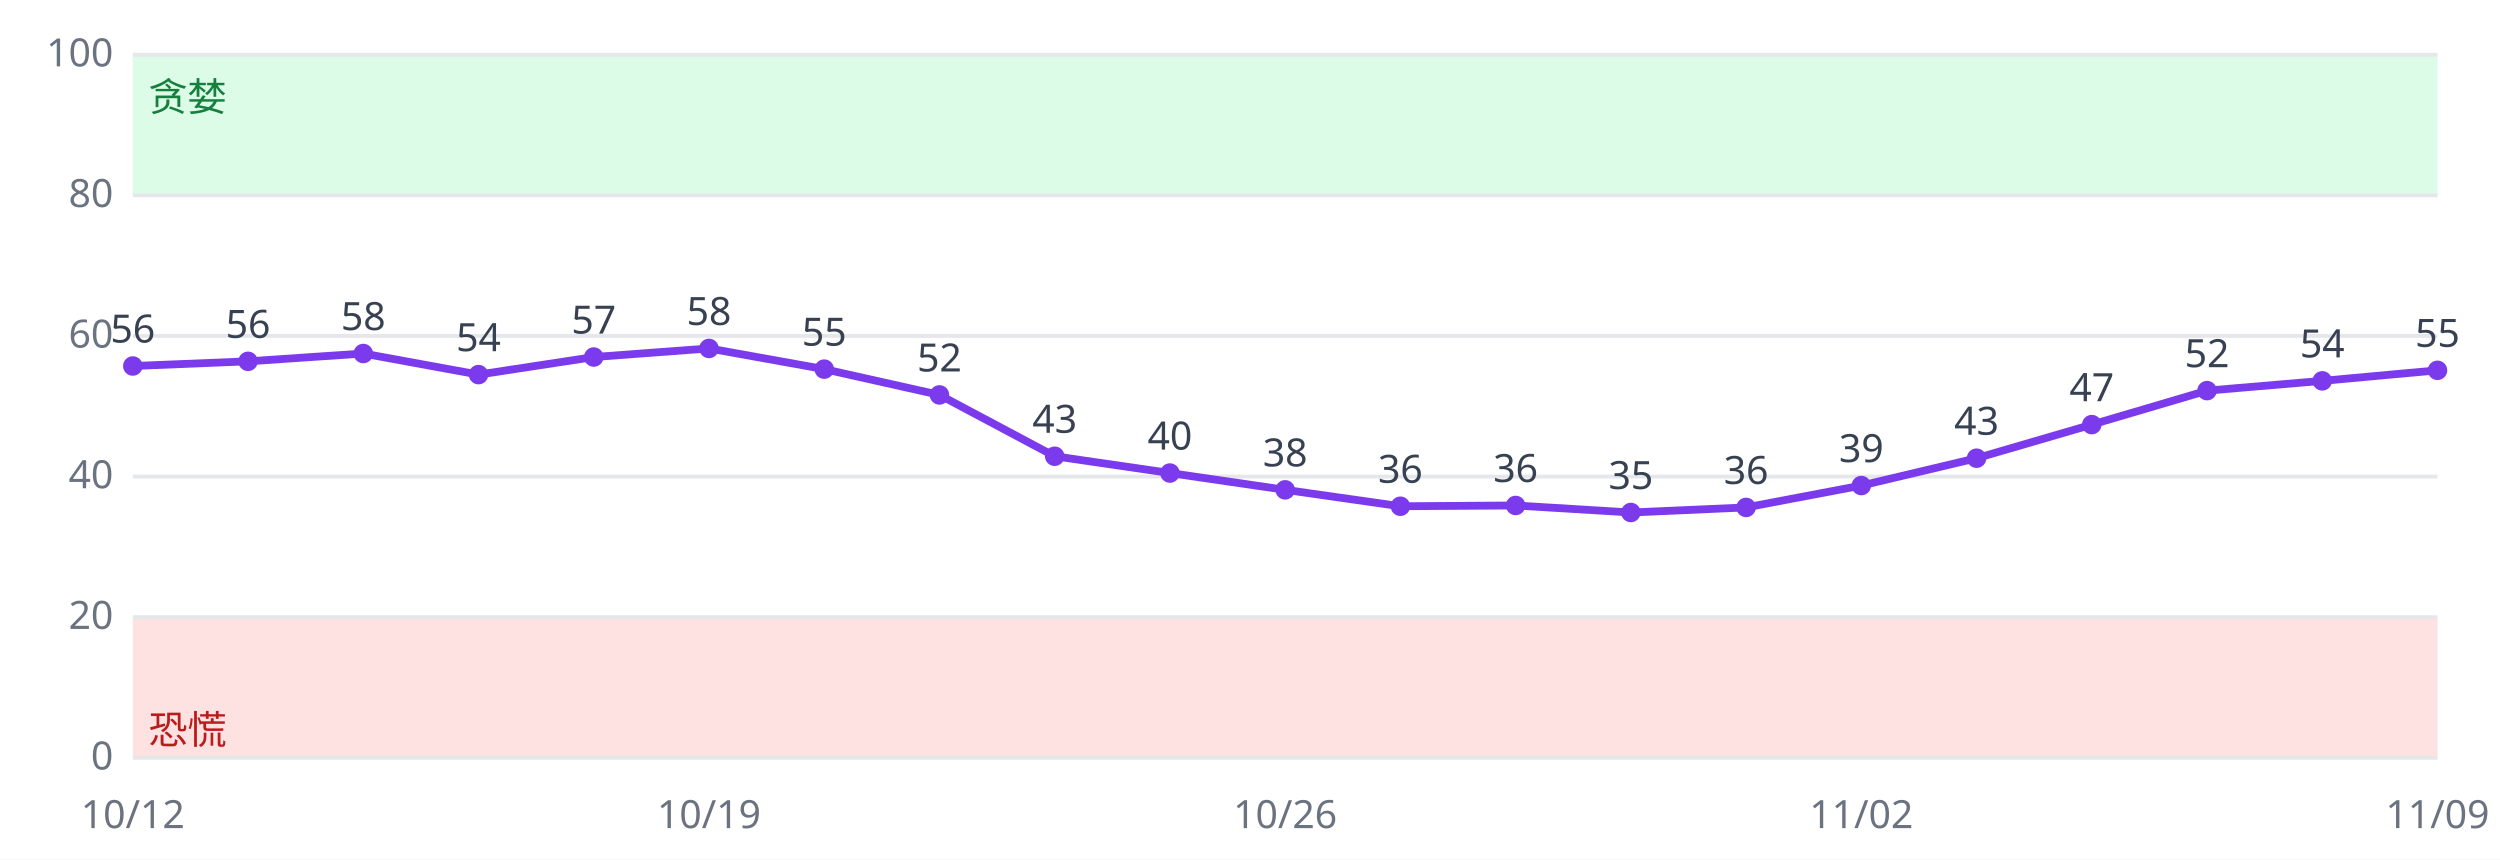
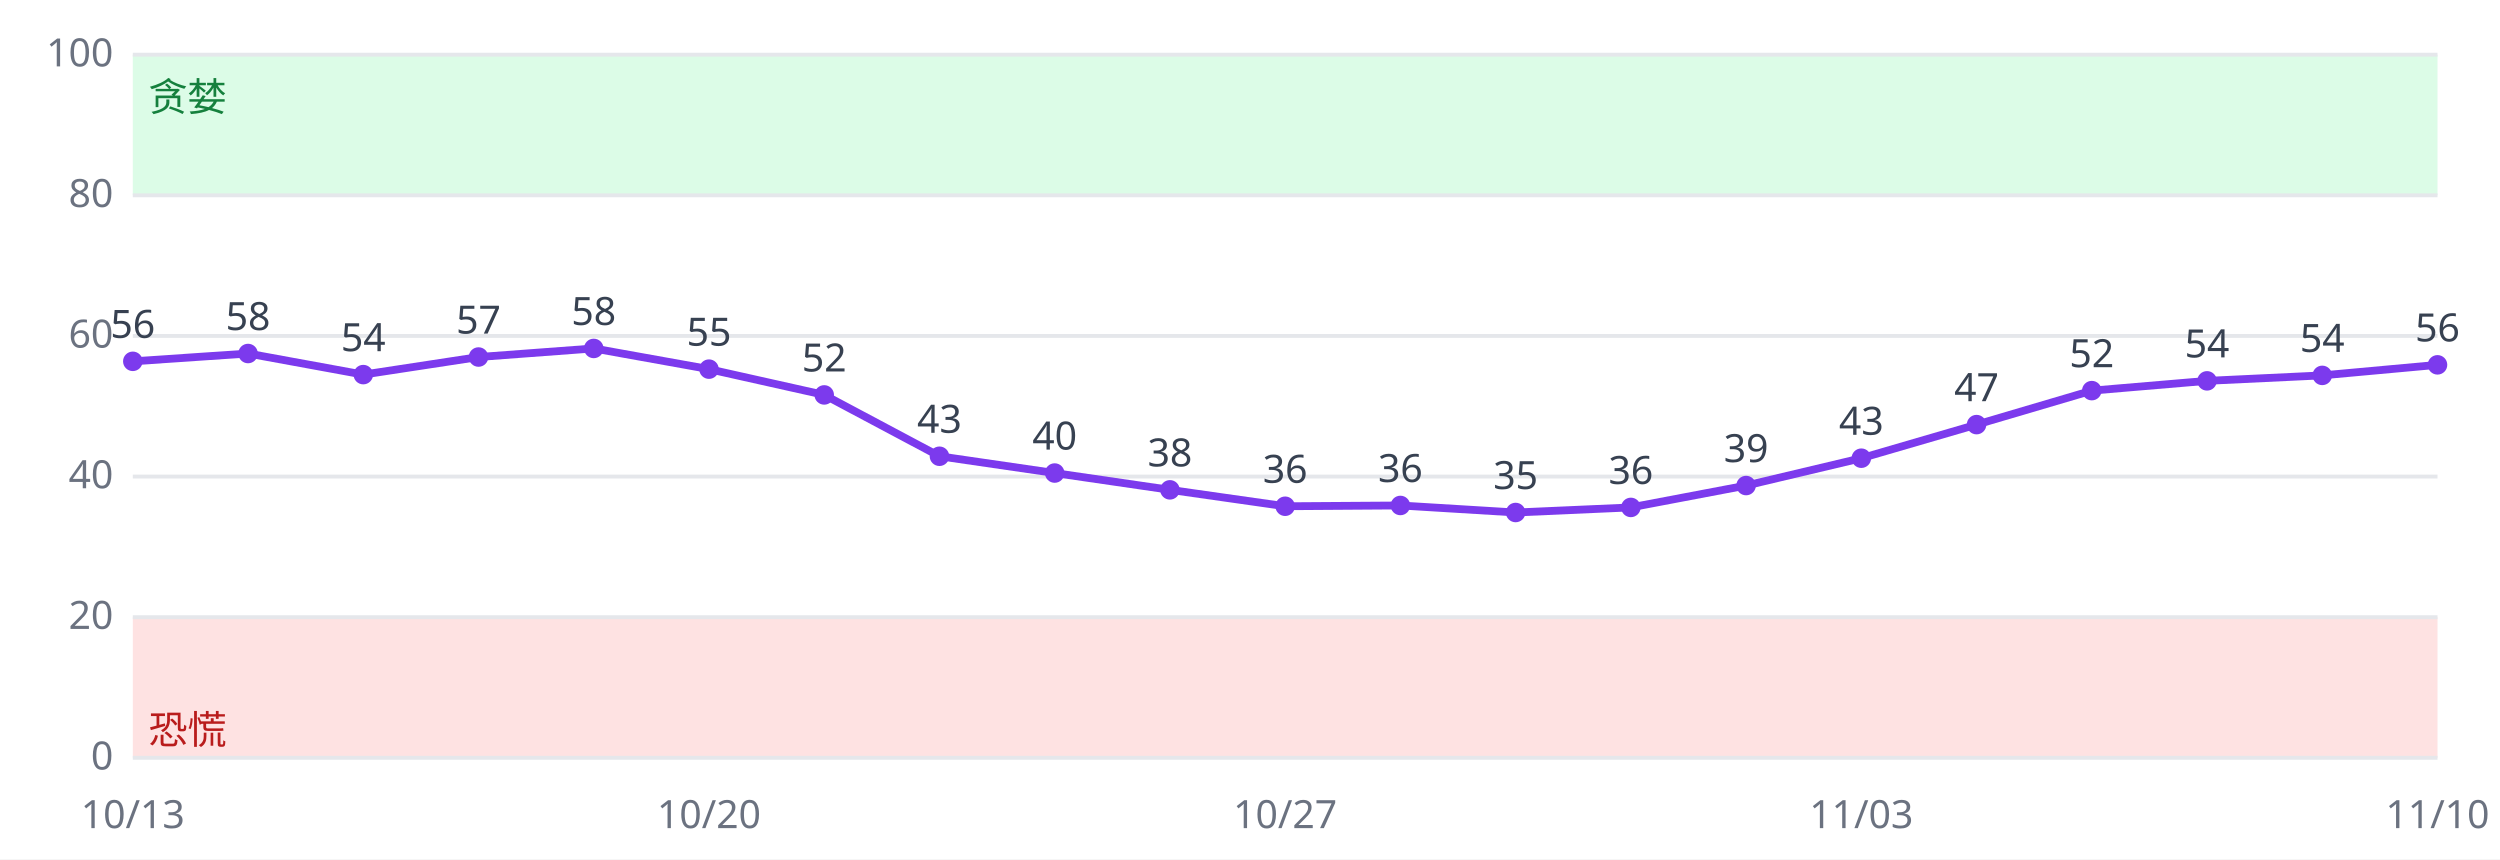
<svg xmlns="http://www.w3.org/2000/svg" viewBox="0 0 640 220" font-family="sans-serif" font-size="10">
  <rect width="640" height="220" fill="#ffffff" />
  <rect x="34" y="158.0" width="590" height="36.0" fill="#fee2e2" />
  <rect x="34" y="14.0" width="590" height="36.0" fill="#dcfce7" />
  <line x1="34" x2="624" y1="194.0" y2="194.0" stroke="#e5e7eb" />
  <text x="29" y="197.0" text-anchor="end" fill="#6b7280">0</text>
  <line x1="34" x2="624" y1="158.0" y2="158.0" stroke="#e5e7eb" />
  <text x="29" y="161.0" text-anchor="end" fill="#6b7280">20</text>
  <line x1="34" x2="624" y1="122.0" y2="122.0" stroke="#e5e7eb" />
  <text x="29" y="125.0" text-anchor="end" fill="#6b7280">40</text>
  <line x1="34" x2="624" y1="86.0" y2="86.0" stroke="#e5e7eb" />
  <text x="29" y="89.0" text-anchor="end" fill="#6b7280">60</text>
  <line x1="34" x2="624" y1="50.0" y2="50.0" stroke="#e5e7eb" />
  <text x="29" y="53.0" text-anchor="end" fill="#6b7280">80</text>
  <line x1="34" x2="624" y1="14.0" y2="14.0" stroke="#e5e7eb" />
  <text x="29" y="17.0" text-anchor="end" fill="#6b7280">100</text>
  <text x="38" y="190.4" fill="#b91c1c">恐慌</text>
  <text x="38" y="28.4" fill="#15803d">贪婪</text>
-   <polyline fill="none" stroke="#7c3aed" stroke-width="2" points="34.0,93.7 63.5,92.5 93.0,90.5 122.5,95.9 152.0,91.4 181.5,89.2 211.0,94.5 240.5,101.1 270.0,116.8 299.5,121.1 329.0,125.4 358.5,129.6 388.0,129.4 417.5,131.2 447.0,129.9 476.5,124.3 506.0,117.3 535.5,108.7 565.0,100.0 594.5,97.5 624.0,94.8" />
-   <circle cx="34.0" cy="93.7" r="2.5" fill="#7c3aed" />
-   <text x="34.0" y="87.7" text-anchor="middle" fill="#374151">56</text>
-   <text x="34.0" y="212" text-anchor="middle" fill="#6b7280">10/12</text>
-   <circle cx="63.5" cy="92.5" r="2.5" fill="#7c3aed" />
-   <text x="63.5" y="86.5" text-anchor="middle" fill="#374151">56</text>
-   <circle cx="93.0" cy="90.5" r="2.5" fill="#7c3aed" />
-   <text x="93.0" y="84.5" text-anchor="middle" fill="#374151">58</text>
-   <circle cx="122.5" cy="95.9" r="2.5" fill="#7c3aed" />
-   <text x="122.5" y="89.9" text-anchor="middle" fill="#374151">54</text>
-   <circle cx="152.0" cy="91.4" r="2.5" fill="#7c3aed" />
-   <text x="152.0" y="85.4" text-anchor="middle" fill="#374151">57</text>
-   <circle cx="181.5" cy="89.2" r="2.5" fill="#7c3aed" />
-   <text x="181.5" y="83.2" text-anchor="middle" fill="#374151">58</text>
-   <text x="181.5" y="212" text-anchor="middle" fill="#6b7280">10/19</text>
-   <circle cx="211.0" cy="94.5" r="2.5" fill="#7c3aed" />
-   <text x="211.0" y="88.5" text-anchor="middle" fill="#374151">55</text>
-   <circle cx="240.5" cy="101.1" r="2.5" fill="#7c3aed" />
-   <text x="240.5" y="95.1" text-anchor="middle" fill="#374151">52</text>
-   <circle cx="270.0" cy="116.8" r="2.5" fill="#7c3aed" />
-   <text x="270.0" y="110.8" text-anchor="middle" fill="#374151">43</text>
-   <circle cx="299.5" cy="121.1" r="2.5" fill="#7c3aed" />
-   <text x="299.5" y="115.1" text-anchor="middle" fill="#374151">40</text>
-   <circle cx="329.0" cy="125.4" r="2.5" fill="#7c3aed" />
-   <text x="329.0" y="119.4" text-anchor="middle" fill="#374151">38</text>
-   <text x="329.0" y="212" text-anchor="middle" fill="#6b7280">10/26</text>
-   <circle cx="358.5" cy="129.6" r="2.5" fill="#7c3aed" />
-   <text x="358.5" y="123.6" text-anchor="middle" fill="#374151">36</text>
-   <circle cx="388.0" cy="129.4" r="2.5" fill="#7c3aed" />
-   <text x="388.0" y="123.4" text-anchor="middle" fill="#374151">36</text>
-   <circle cx="417.5" cy="131.2" r="2.5" fill="#7c3aed" />
-   <text x="417.5" y="125.2" text-anchor="middle" fill="#374151">35</text>
-   <circle cx="447.0" cy="129.9" r="2.5" fill="#7c3aed" />
-   <text x="447.0" y="123.9" text-anchor="middle" fill="#374151">36</text>
-   <circle cx="476.5" cy="124.3" r="2.5" fill="#7c3aed" />
-   <text x="476.5" y="118.3" text-anchor="middle" fill="#374151">39</text>
-   <text x="476.5" y="212" text-anchor="middle" fill="#6b7280">11/02</text>
-   <circle cx="506.0" cy="117.3" r="2.5" fill="#7c3aed" />
-   <text x="506.0" y="111.3" text-anchor="middle" fill="#374151">43</text>
-   <circle cx="535.5" cy="108.7" r="2.5" fill="#7c3aed" />
-   <text x="535.5" y="102.7" text-anchor="middle" fill="#374151">47</text>
-   <circle cx="565.0" cy="100.0" r="2.5" fill="#7c3aed" />
-   <text x="565.0" y="94.0" text-anchor="middle" fill="#374151">52</text>
-   <circle cx="594.5" cy="97.5" r="2.5" fill="#7c3aed" />
-   <text x="594.5" y="91.5" text-anchor="middle" fill="#374151">54</text>
-   <circle cx="624.0" cy="94.8" r="2.5" fill="#7c3aed" />
-   <text x="624.0" y="88.8" text-anchor="middle" fill="#374151">55</text>
-   <text x="624.0" y="212" text-anchor="middle" fill="#6b7280">11/09</text>
+   <polyline fill="none" stroke="#7c3aed" stroke-width="2" points="34.0,92.5 63.5,90.5 93.0,95.9 122.5,91.4 152.0,89.2 181.5,94.5 211.0,101.1 240.5,116.8 270.0,121.1 299.5,125.4 329.0,129.6 358.5,129.4 388.0,131.2 417.5,129.9 447.0,124.3 476.5,117.3 506.0,108.7 535.5,100.0 565.0,97.5 594.5,96.1 624.0,93.4" />
+   <circle cx="34.0" cy="92.5" r="2.5" fill="#7c3aed" />
+   <text x="34.0" y="86.5" text-anchor="middle" fill="#374151">56</text>
+   <text x="34.0" y="212" text-anchor="middle" fill="#6b7280">10/13</text>
+   <circle cx="63.5" cy="90.5" r="2.5" fill="#7c3aed" />
+   <text x="63.5" y="84.5" text-anchor="middle" fill="#374151">58</text>
+   <circle cx="93.0" cy="95.9" r="2.5" fill="#7c3aed" />
+   <text x="93.0" y="89.9" text-anchor="middle" fill="#374151">54</text>
+   <circle cx="122.5" cy="91.4" r="2.5" fill="#7c3aed" />
+   <text x="122.5" y="85.4" text-anchor="middle" fill="#374151">57</text>
+   <circle cx="152.0" cy="89.2" r="2.5" fill="#7c3aed" />
+   <text x="152.0" y="83.2" text-anchor="middle" fill="#374151">58</text>
+   <circle cx="181.5" cy="94.5" r="2.5" fill="#7c3aed" />
+   <text x="181.5" y="88.5" text-anchor="middle" fill="#374151">55</text>
+   <text x="181.5" y="212" text-anchor="middle" fill="#6b7280">10/20</text>
+   <circle cx="211.0" cy="101.1" r="2.5" fill="#7c3aed" />
+   <text x="211.0" y="95.1" text-anchor="middle" fill="#374151">52</text>
+   <circle cx="240.5" cy="116.8" r="2.5" fill="#7c3aed" />
+   <text x="240.5" y="110.8" text-anchor="middle" fill="#374151">43</text>
+   <circle cx="270.0" cy="121.1" r="2.5" fill="#7c3aed" />
+   <text x="270.0" y="115.1" text-anchor="middle" fill="#374151">40</text>
+   <circle cx="299.5" cy="125.4" r="2.5" fill="#7c3aed" />
+   <text x="299.5" y="119.4" text-anchor="middle" fill="#374151">38</text>
+   <circle cx="329.0" cy="129.6" r="2.5" fill="#7c3aed" />
+   <text x="329.0" y="123.6" text-anchor="middle" fill="#374151">36</text>
+   <text x="329.0" y="212" text-anchor="middle" fill="#6b7280">10/27</text>
+   <circle cx="358.5" cy="129.4" r="2.5" fill="#7c3aed" />
+   <text x="358.5" y="123.4" text-anchor="middle" fill="#374151">36</text>
+   <circle cx="388.0" cy="131.2" r="2.5" fill="#7c3aed" />
+   <text x="388.0" y="125.2" text-anchor="middle" fill="#374151">35</text>
+   <circle cx="417.5" cy="129.9" r="2.5" fill="#7c3aed" />
+   <text x="417.5" y="123.9" text-anchor="middle" fill="#374151">36</text>
+   <circle cx="447.0" cy="124.3" r="2.5" fill="#7c3aed" />
+   <text x="447.0" y="118.3" text-anchor="middle" fill="#374151">39</text>
+   <circle cx="476.5" cy="117.3" r="2.5" fill="#7c3aed" />
+   <text x="476.5" y="111.3" text-anchor="middle" fill="#374151">43</text>
+   <text x="476.5" y="212" text-anchor="middle" fill="#6b7280">11/03</text>
+   <circle cx="506.0" cy="108.7" r="2.5" fill="#7c3aed" />
+   <text x="506.0" y="102.7" text-anchor="middle" fill="#374151">47</text>
+   <circle cx="535.5" cy="100.0" r="2.5" fill="#7c3aed" />
+   <text x="535.5" y="94.0" text-anchor="middle" fill="#374151">52</text>
+   <circle cx="565.0" cy="97.5" r="2.5" fill="#7c3aed" />
+   <text x="565.0" y="91.5" text-anchor="middle" fill="#374151">54</text>
+   <circle cx="594.5" cy="96.1" r="2.5" fill="#7c3aed" />
+   <text x="594.5" y="90.1" text-anchor="middle" fill="#374151">54</text>
+   <circle cx="624.0" cy="93.4" r="2.5" fill="#7c3aed" />
+   <text x="624.0" y="87.4" text-anchor="middle" fill="#374151">56</text>
+   <text x="624.0" y="212" text-anchor="middle" fill="#6b7280">11/10</text>
</svg>
